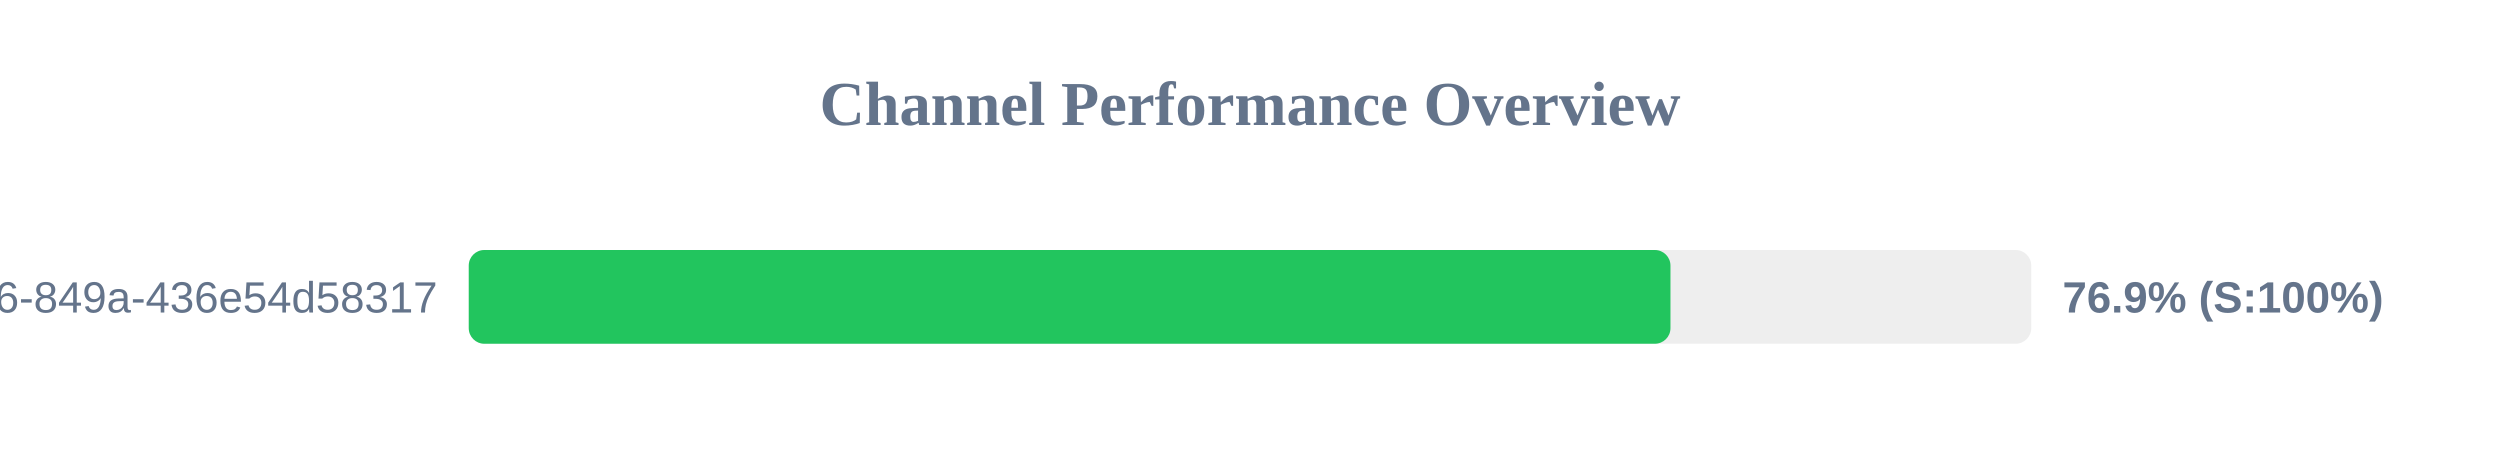
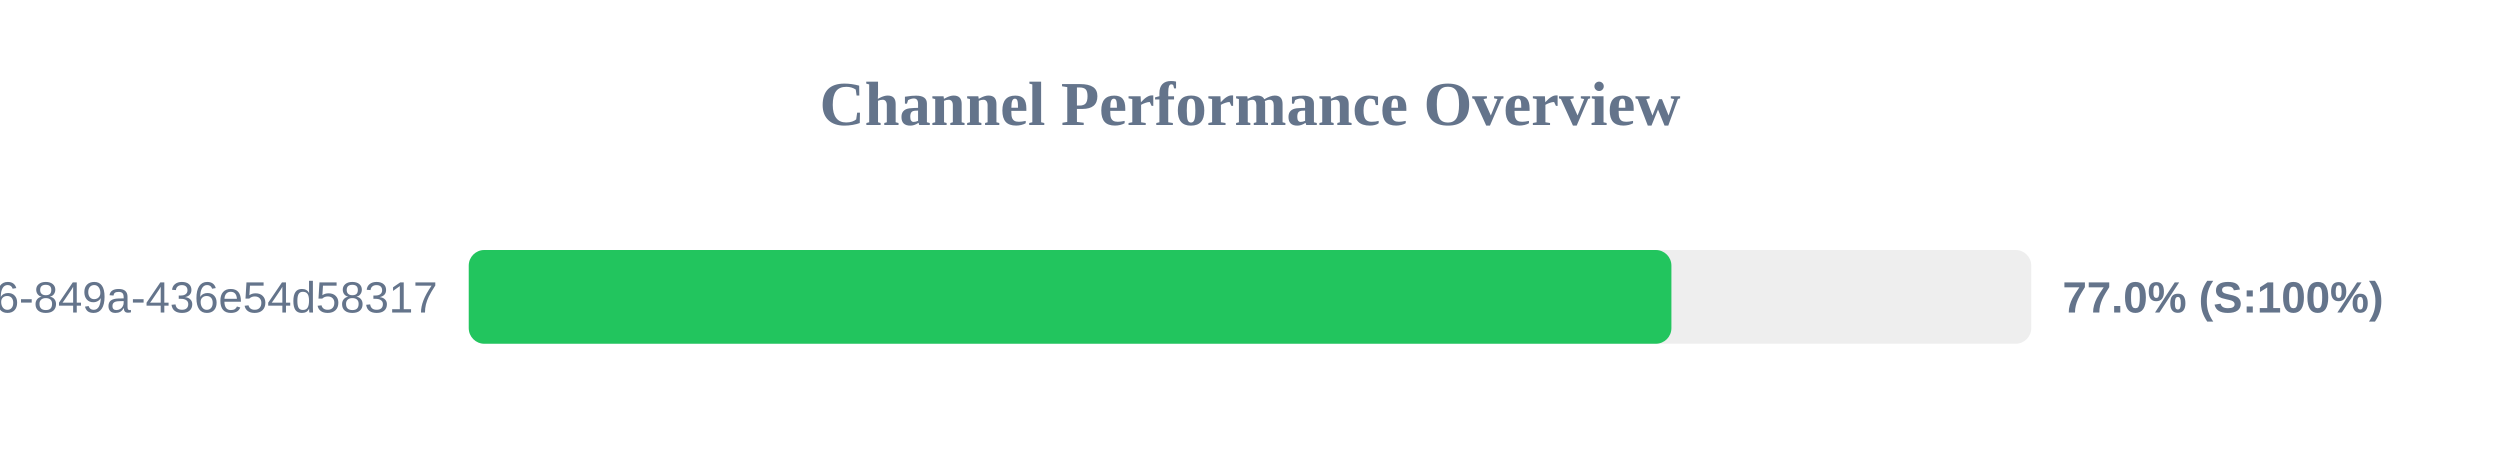
<svg xmlns="http://www.w3.org/2000/svg" width="800" height="150" version="1.1">
  <style>
        .row { font: 14px Arial; fill: #64748b; }
        .score { font: bold 14px Arial; fill: #64748b; }
    </style>
  <text x="400" y="40" text-anchor="middle" font-size="20px" font-weight="bold" fill="#64748b">Channel Performance Overview</text>
  <rect x="150" y="80" width="500" height="30" fill="#eee" rx="5" />
-   <rect x="150" y="80" width="384.55" height="30" fill="#22c55e" rx="5" />
+   <rect x="150" y="80" width="384.85" height="30" fill="#22c55e" rx="5" />
  <text x="140" y="100" text-anchor="end" class="row">?uuid=29fbd51f-03c8-4d76-849a-436e54d58317</text>
-   <text x="660" y="100" text-anchor="start" class="score">76.9% (S:100%)</text>
+   <text x="660" y="100" text-anchor="start" class="score">77.0% (S:100%)</text>
</svg>
